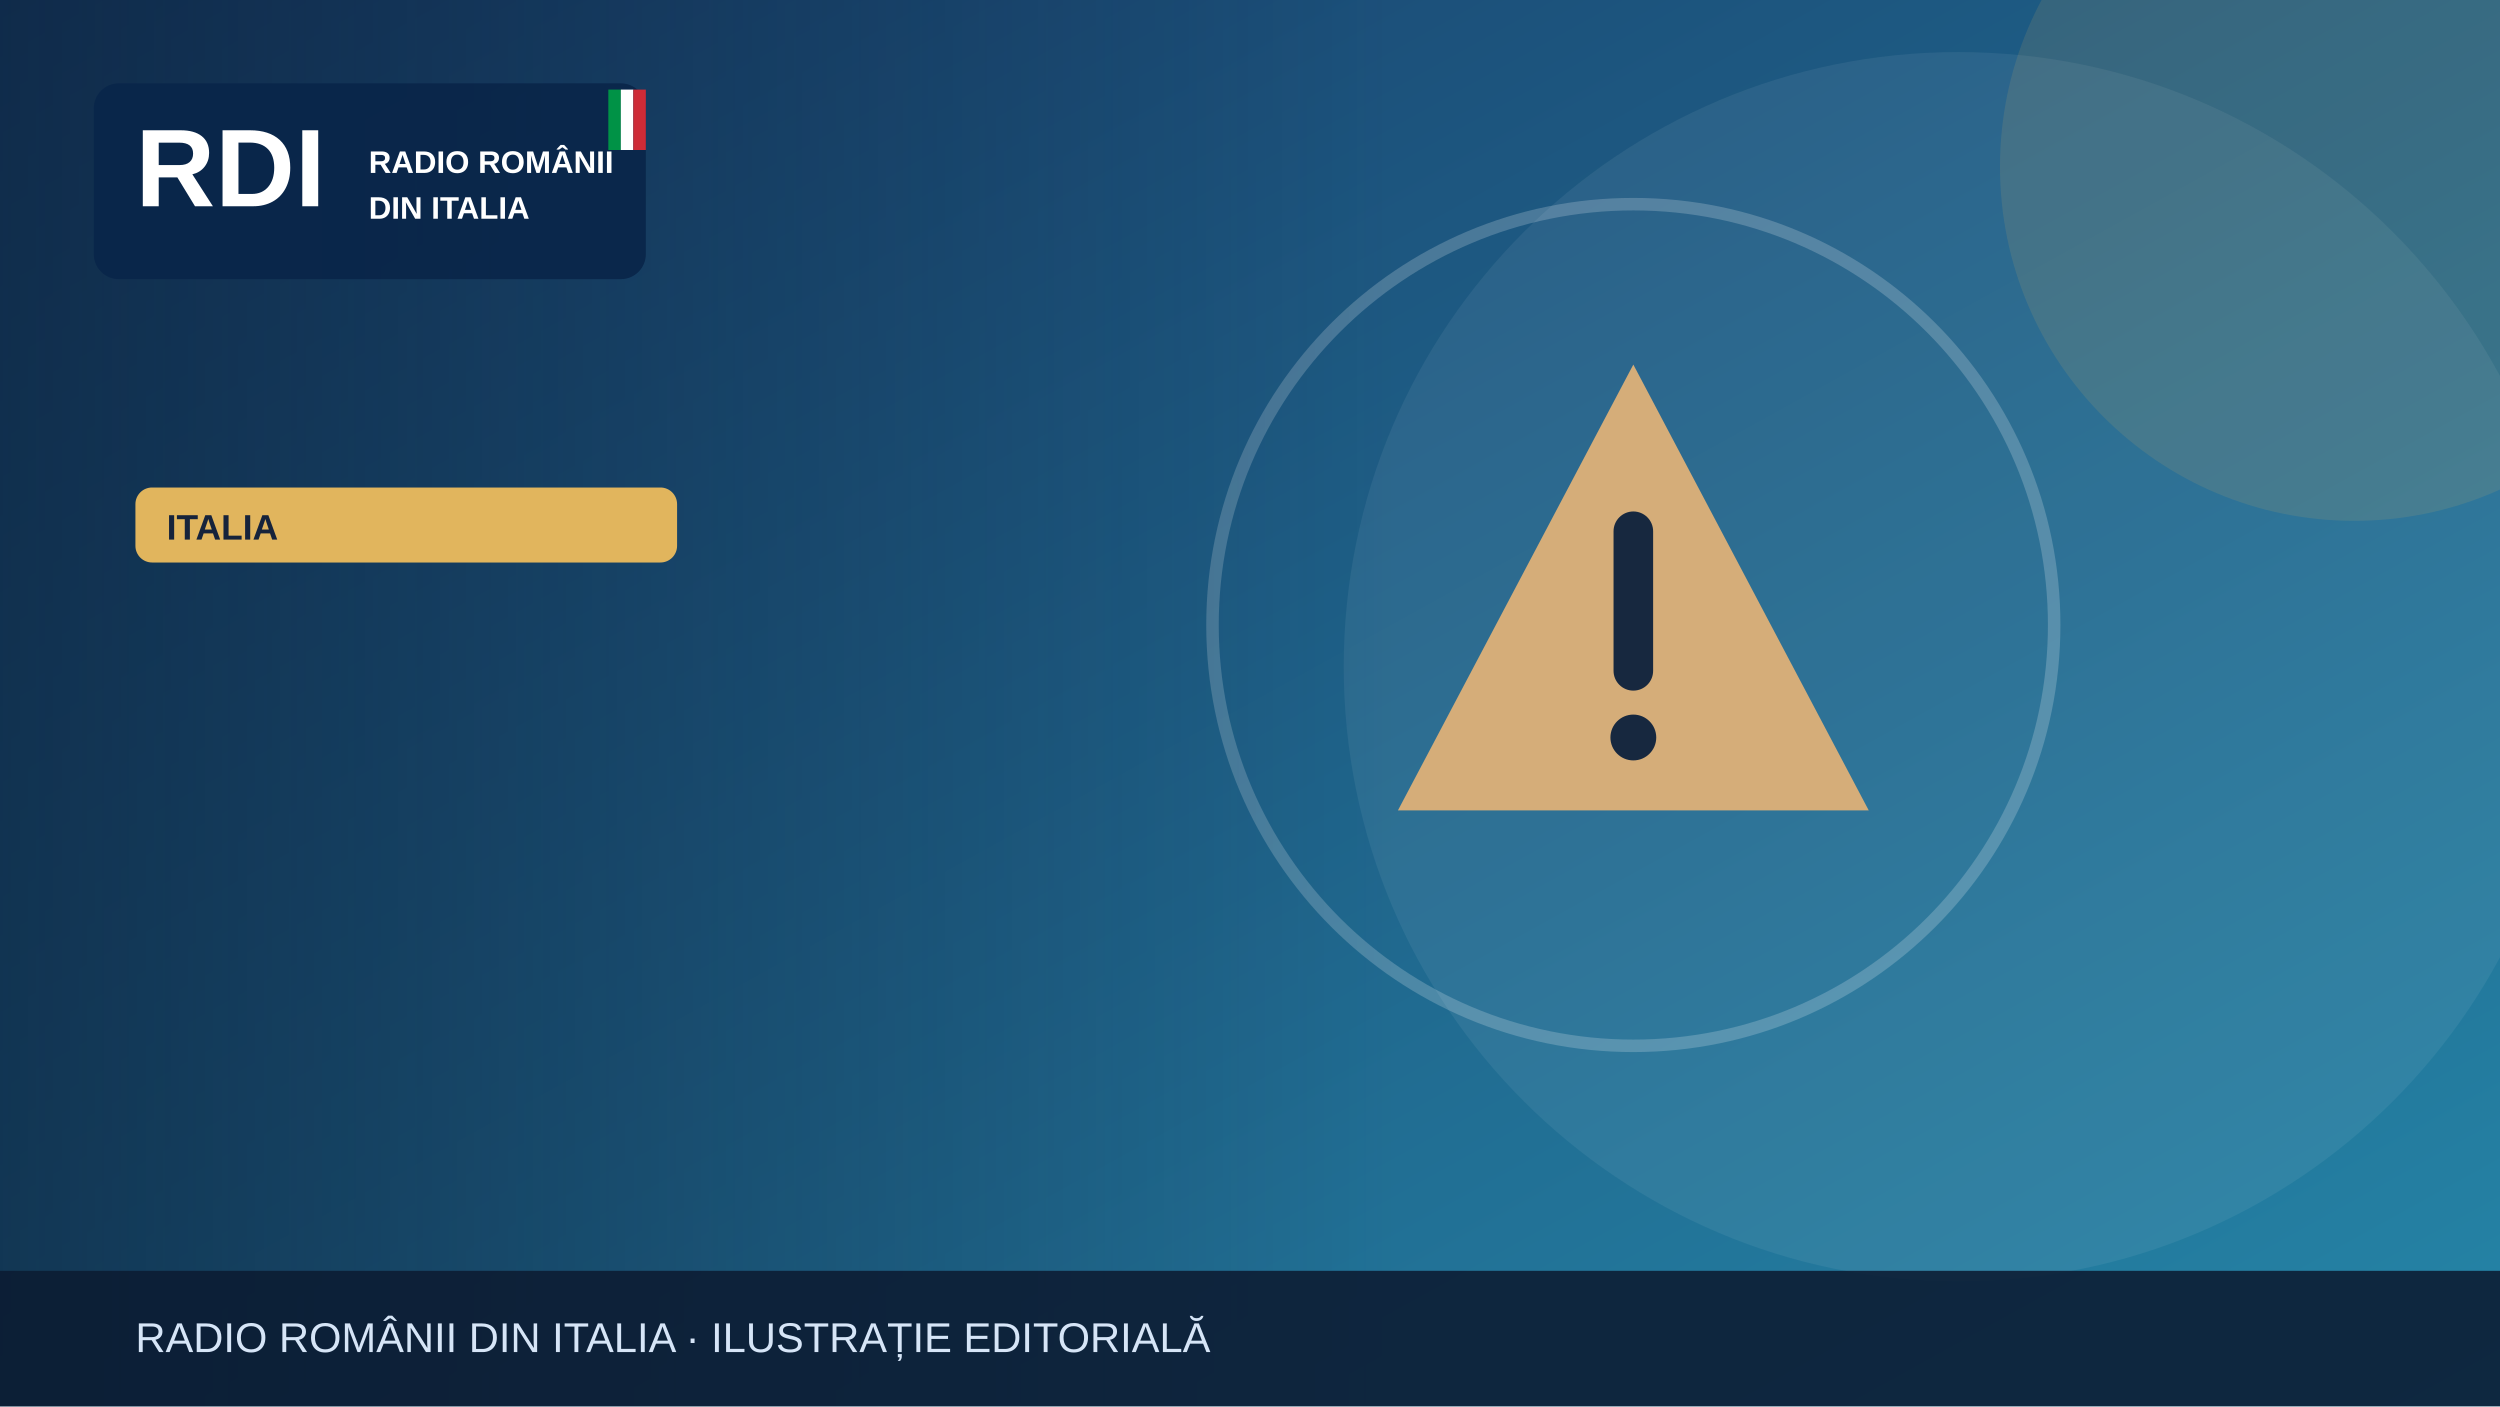
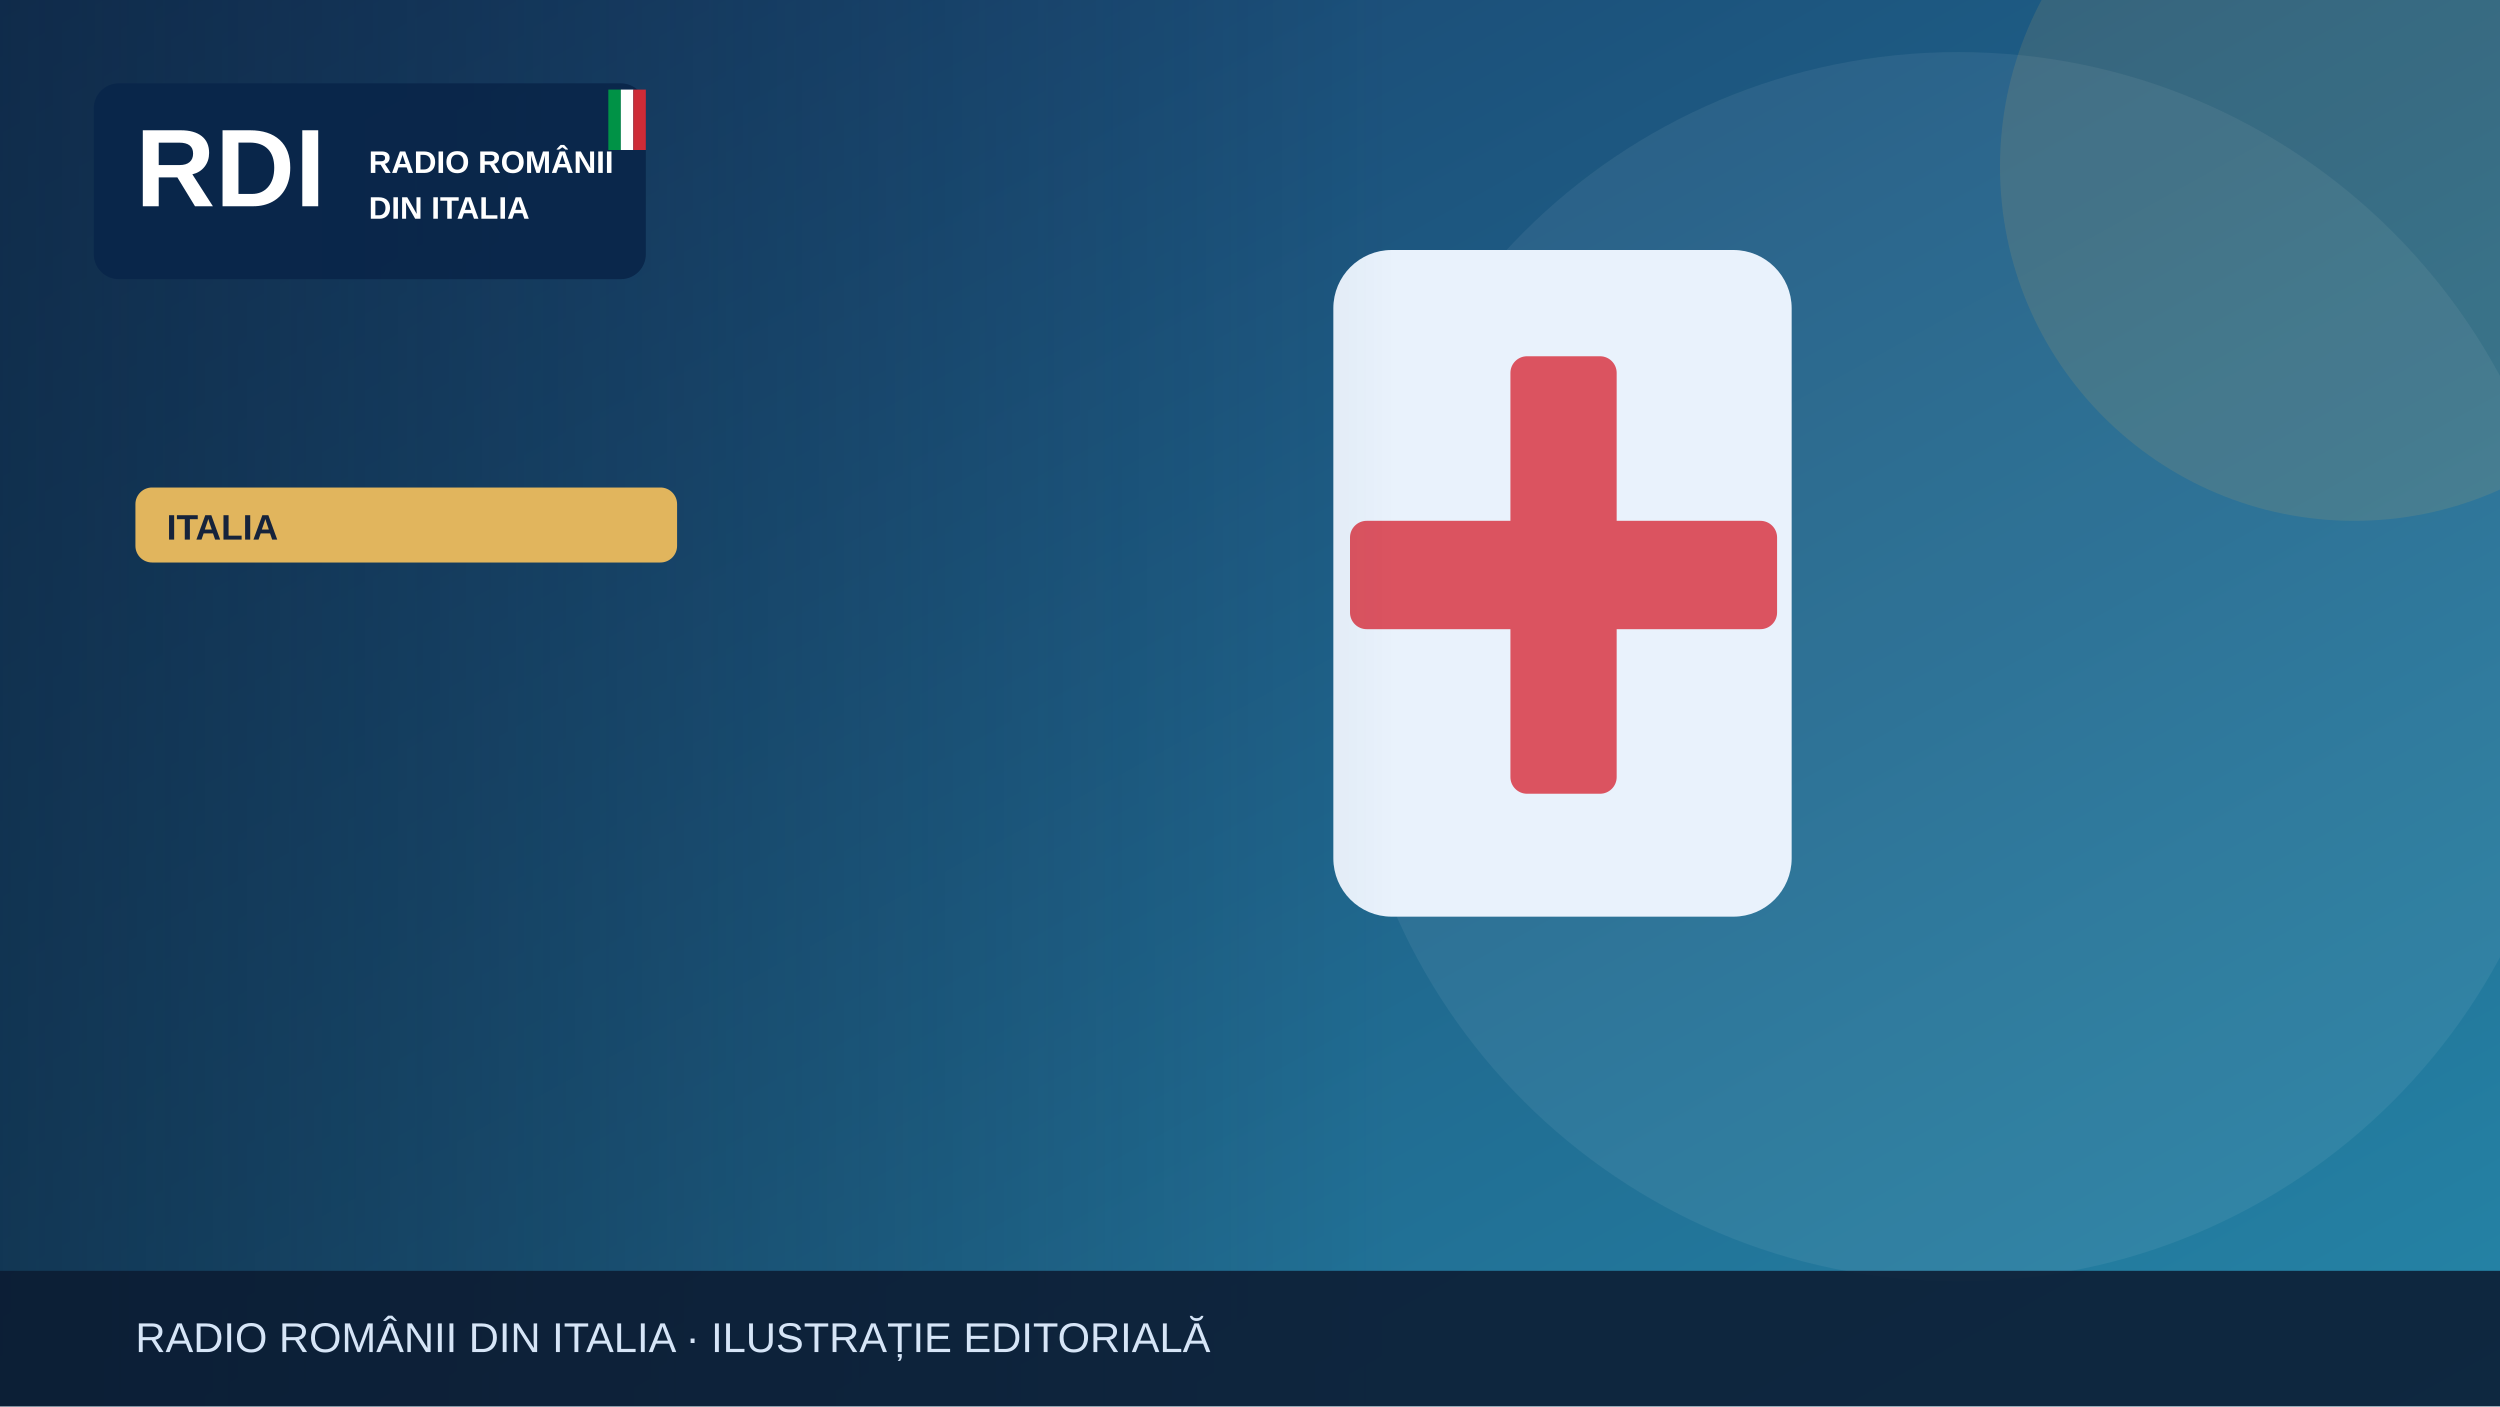
<svg xmlns="http://www.w3.org/2000/svg" width="1200" height="675" viewBox="0 0 1200 675" role="img" aria-label="Illustrazione editoriale RDI">
  <defs>
    <linearGradient id="bg" x2="1" y2="1">
      <stop stop-color="#183c69" />
      <stop offset="1" stop-color="#2585a7" />
    </linearGradient>
    <linearGradient id="shade">
      <stop stop-color="#0b223a" stop-opacity=".65" />
      <stop offset="1" stop-color="#0b223a" stop-opacity="0" />
    </linearGradient>
  </defs>
  <rect width="1200" height="675" fill="url(#bg)" />
  <circle cx="940" cy="320" r="295" fill="#fff" opacity=".065" />
  <circle cx="1130" cy="80" r="170" fill="#e1b55d" opacity=".13" />
  <g>
-     <g transform="translate(784 300)">
-       <path d="M0-125 113 89H-113Z" fill="#d5ad79" />
-       <path d="M0-45v67" stroke="#17283f" stroke-width="19" stroke-linecap="round" />
-       <circle cy="54" r="11" fill="#17283f" />
-     </g>
-     <circle cx="784" cy="300" r="202" fill="none" stroke="#fff" stroke-opacity=".2" stroke-width="6" />
+     <rect x="640" y="120" width="220" height="320" rx="28" fill="#e9f2fc" />
+     <rect x="725" y="171" width="51" height="210" rx="8" fill="#db5360" />
+     <rect x="648" y="250" width="205" height="52" rx="8" fill="#db5360" />
  </g>
  <rect x="0" y="0" width="670" height="675" fill="url(#shade)" />
  <rect x="45" y="40" width="265" height="94" rx="12" fill="#09264a" opacity=".97" />
  <text x="65" y="99" font-family="Arial,sans-serif" font-size="53" font-weight="900" fill="white">RDI</text>
  <text x="177" y="83" font-family="Arial,sans-serif" font-size="15" font-weight="800" fill="white">RADIO ROMÂNII</text>
  <text x="177" y="105" font-family="Arial,sans-serif" font-size="15" font-weight="800" fill="white">DIN ITALIA</text>
  <rect x="292" y="43" width="6" height="29" fill="#009246" />
  <rect x="298" y="43" width="6" height="29" fill="#fff" />
  <rect x="304" y="43" width="6" height="29" fill="#ce2b37" />
  <rect x="65" y="234" width="260" height="36" rx="8" fill="#e1b55d" />
  <text x="80" y="259" font-family="Arial,sans-serif" font-size="17" font-weight="800" fill="#16233b">ITALIA</text>
  <rect y="610" width="1200" height="65" fill="#0b1b32" opacity=".88" />
  <text x="65" y="649" font-family="Arial,sans-serif" font-size="20" fill="#d6e5f7">RADIO ROMÂNII DIN ITALIA · ILUSTRAȚIE EDITORIALĂ</text>
</svg>
